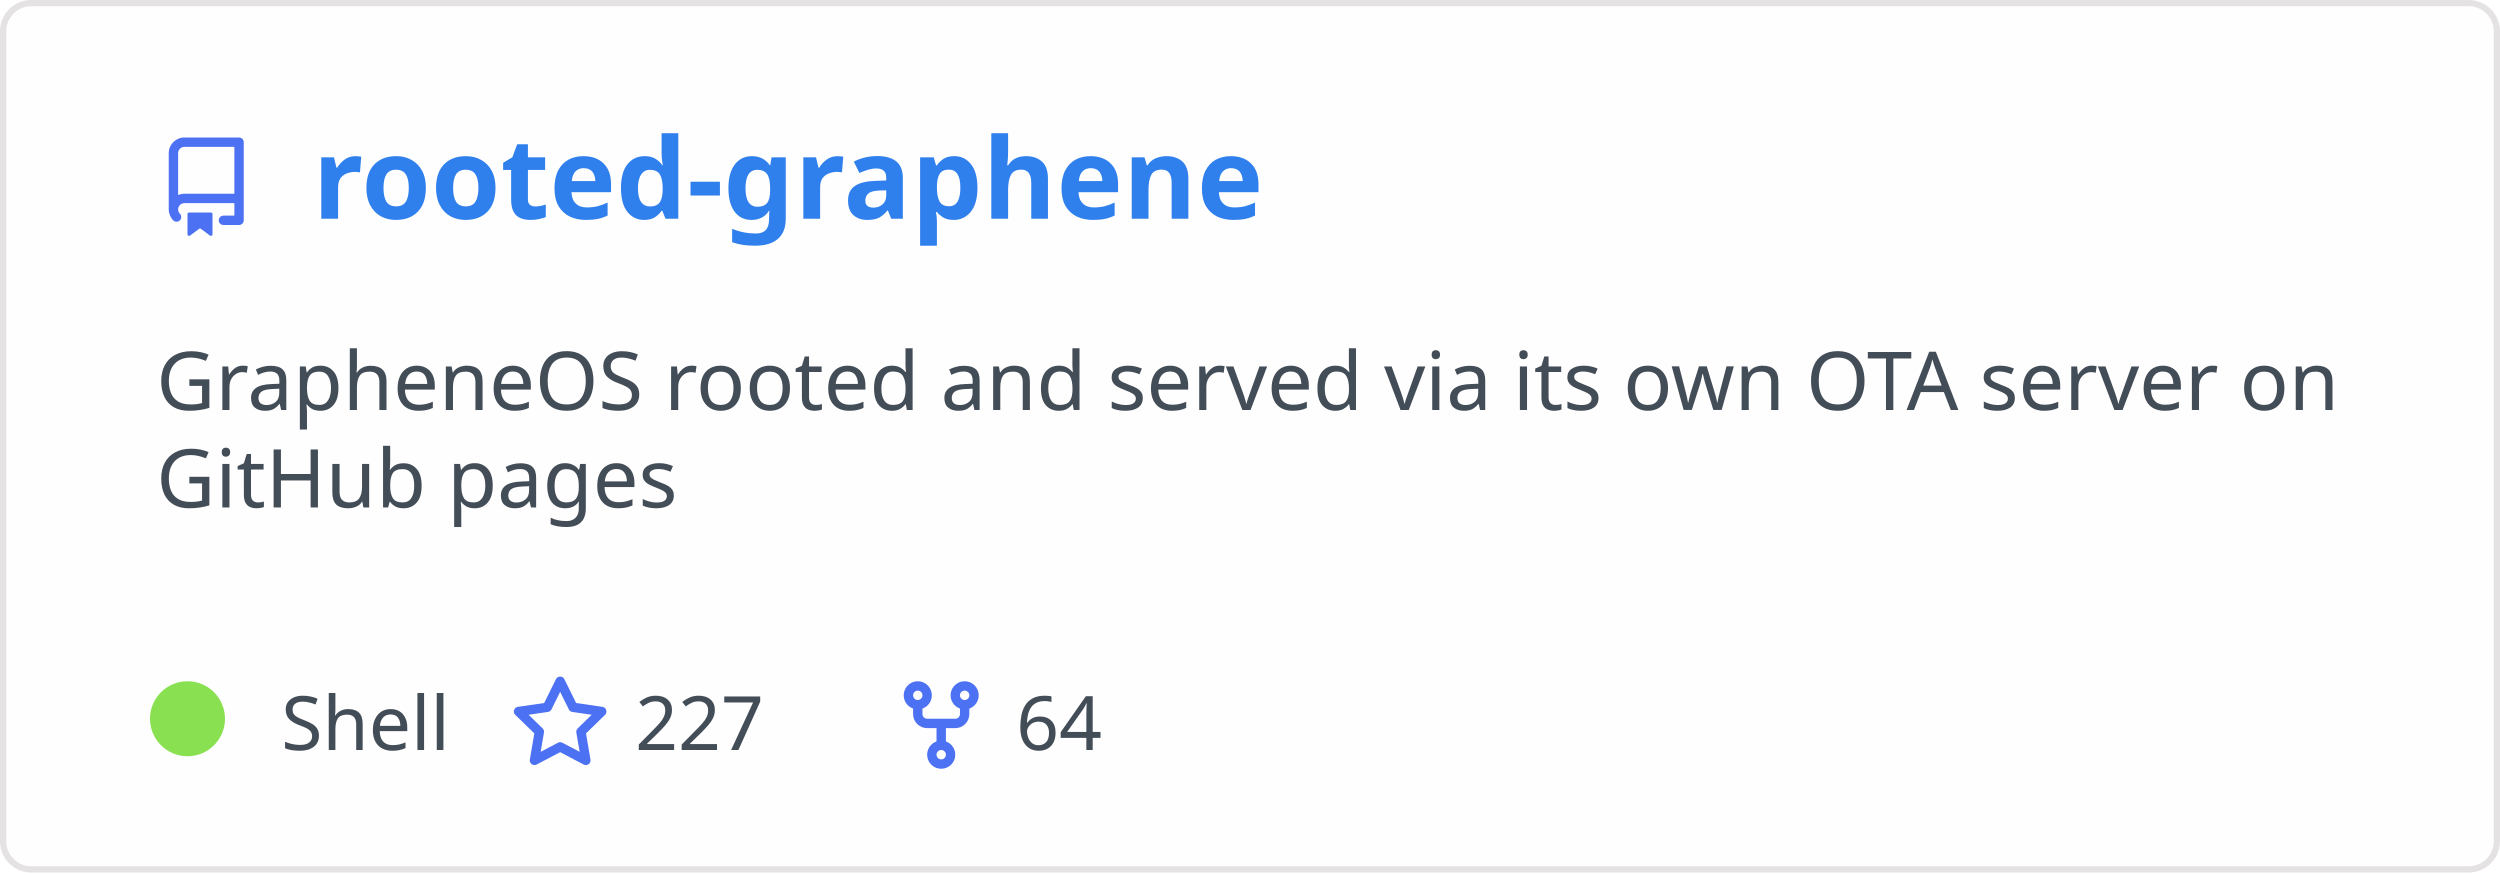
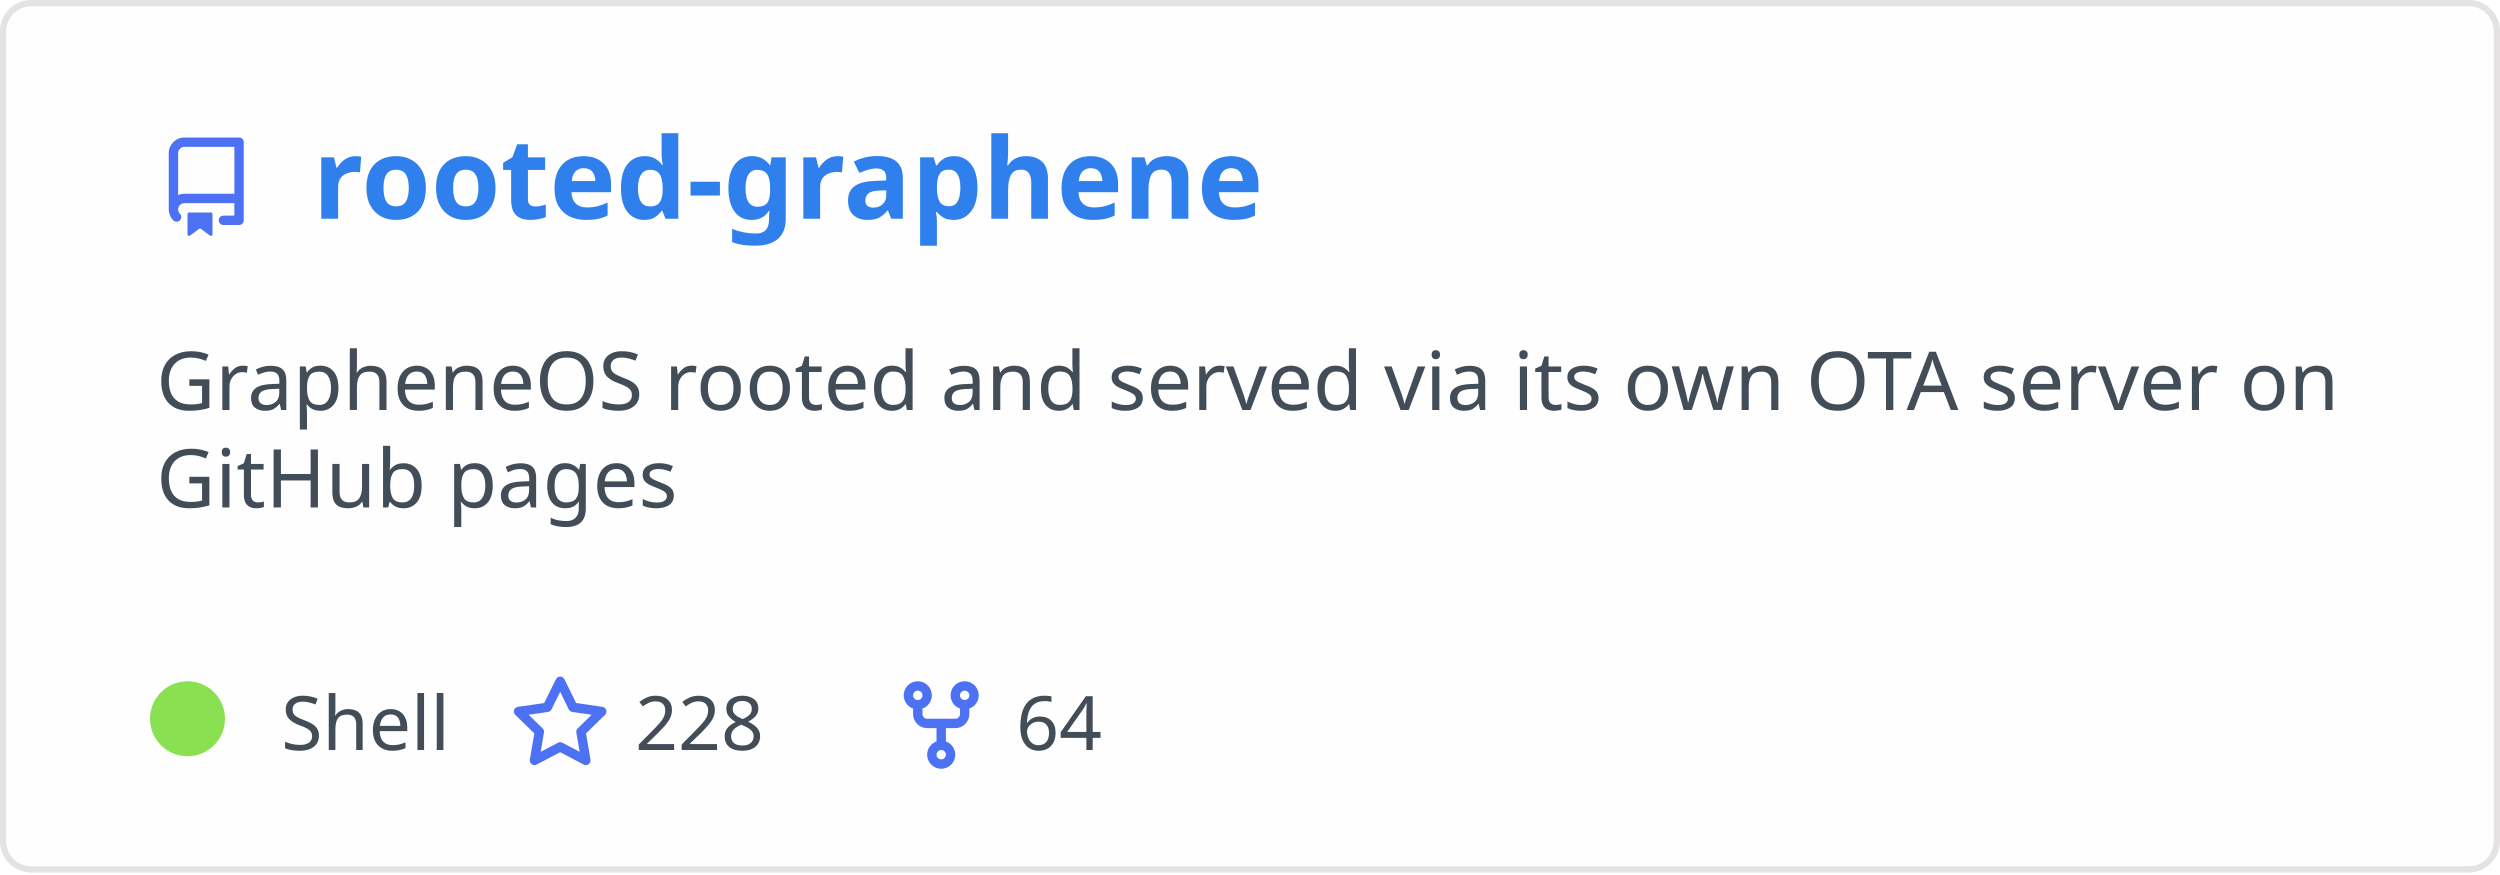
<svg xmlns="http://www.w3.org/2000/svg" width="400" height="140" viewBox="0 0 400 140" fill="none" role="img" aria-labelledby="descId">
  <style>
          .header {
            font: 600 18px 'Segoe UI', Ubuntu, Sans-Serif;
            fill: #2f80ed;
            animation: fadeInAnimation 0.8s ease-in-out forwards;
          }
          @supports(-moz-appearance: auto) {
            /* Selector detects Firefox */
            .header { font-size: 15.5px; }
          }
          
    .description { font: 400 13px 'Segoe UI', Ubuntu, Sans-Serif; fill: #434d58 }
    .gray { font: 400 12px 'Segoe UI', Ubuntu, Sans-Serif; fill: #434d58 }
    .icon { fill: #4c71f2 }
    .badge { font: 600 11px 'Segoe UI', Ubuntu, Sans-Serif; }
    .badge rect { opacity: 0.2 }
  

          
      /* Animations */
      @keyframes scaleInAnimation {
        from {
          transform: translate(-5px, 5px) scale(0);
        }
        to {
          transform: translate(-5px, 5px) scale(1);
        }
      }
      @keyframes fadeInAnimation {
        from {
          opacity: 0;
        }
        to {
          opacity: 1;
        }
      }
    
          * { animation-duration: 0s !important; animation-delay: 0s !important; }
        </style>
  <rect data-testid="card-bg" x="0.5" y="0.5" rx="4.5" height="99%" stroke="#e4e2e2" width="399" fill="#fffefe" stroke-opacity="1" />
  <g data-testid="card-title" transform="translate(25, 35)">
    <g transform="translate(0, 0)">
      <svg class="icon" x="0" y="-13" viewBox="0 0 16 16" version="1.1" width="16" height="16">
        <path fill-rule="evenodd" d="M2 2.5A2.5 2.5 0 014.5 0h8.75a.75.75 0 01.75.75v12.5a.75.75 0 01-.75.75h-2.5a.75.75 0 110-1.5h1.75v-2h-8a1 1 0 00-.714 1.7.75.75 0 01-1.072 1.05A2.495 2.495 0 012 11.5v-9zm10.5-1V9h-8c-.356 0-.694.074-1 .208V2.5a1 1 0 011-1h8zM5 12.25v3.25a.25.25 0 00.4.2l1.45-1.087a.25.25 0 01.3 0L8.6 15.7a.25.25 0 00.4-.2v-3.25a.25.25 0 00-.25-.25h-3.5a.25.25 0 00-.25.25z" />
      </svg>
    </g>
    <g transform="translate(25, 0)">
      <text x="0" y="0" class="header" data-testid="header">rooted-graphene</text>
    </g>
  </g>
  <g data-testid="main-card-body" transform="translate(0, 55)">
    <text class="description" x="25" y="-5">
      <tspan dy="1.2em" x="25">GrapheneOS rooted and served via its own OTA server on</tspan>
      <tspan dy="1.2em" x="25">GitHub pages</tspan>
    </text>
    <g transform="translate(30, 65)">
      <g transform="translate(0, 0)">
        <g data-testid="primary-lang">
          <circle data-testid="lang-color" cx="0" cy="-5" r="6" fill="#89e051" />
          <text data-testid="lang-name" class="gray" x="15">Shell</text>
        </g>
      </g>
      <g transform="translate(51.625, 0)">
        <g transform="translate(0, 0)">
          <svg class="icon" y="-12" viewBox="0 0 16 16" version="1.1" width="16" height="16">
            <path fill-rule="evenodd" d="M8 .25a.75.75 0 01.673.418l1.882 3.815 4.21.612a.75.75 0 01.416 1.279l-3.046 2.97.719 4.192a.75.75 0 01-1.088.791L8 12.347l-3.766 1.98a.75.75 0 01-1.088-.79l.72-4.194L.818 6.374a.75.75 0 01.416-1.28l4.21-.611L7.327.668A.75.75 0 018 .25zm0 2.445L6.615 5.5a.75.75 0 01-.564.41l-3.097.45 2.24 2.184a.75.75 0 01.216.664l-.528 3.084 2.769-1.456a.75.75 0 01.698 0l2.77 1.456-.53-3.084a.75.75 0 01.216-.664l2.24-2.183-3.096-.45a.75.75 0 01-.564-.41L8 2.694v.001z" />
          </svg>
        </g>
        <g transform="translate(20, 0)">
-           <text data-testid="stargazers" class="gray">227</text>
+           <text data-testid="stargazers" class="gray">228</text>
        </g>
      </g>
      <g transform="translate(112.5938, 0)">
        <g transform="translate(0, 0)">
          <svg class="icon" y="-12" viewBox="0 0 16 16" version="1.1" width="16" height="16">
            <path fill-rule="evenodd" d="M5 3.25a.75.75 0 11-1.5 0 .75.75 0 011.5 0zm0 2.122a2.25 2.25 0 10-1.5 0v.878A2.25 2.25 0 005.75 8.5h1.5v2.128a2.251 2.251 0 101.5 0V8.5h1.5a2.25 2.25 0 002.25-2.25v-.878a2.25 2.25 0 10-1.5 0v.878a.75.75 0 01-.75.75h-4.5A.75.75 0 015 6.25v-.878zm3.75 7.378a.75.75 0 11-1.5 0 .75.75 0 011.5 0zm3-8.75a.75.75 0 100-1.5.75.75 0 000 1.5z" />
          </svg>
        </g>
        <g transform="translate(20, 0)">
          <text data-testid="forkcount" class="gray">64</text>
        </g>
      </g>
    </g>
  </g>
</svg>
